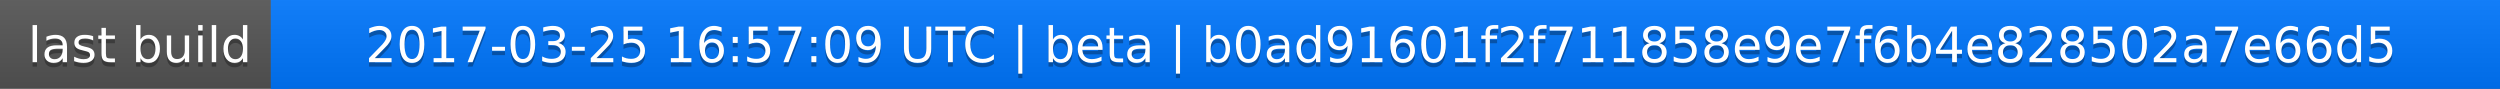
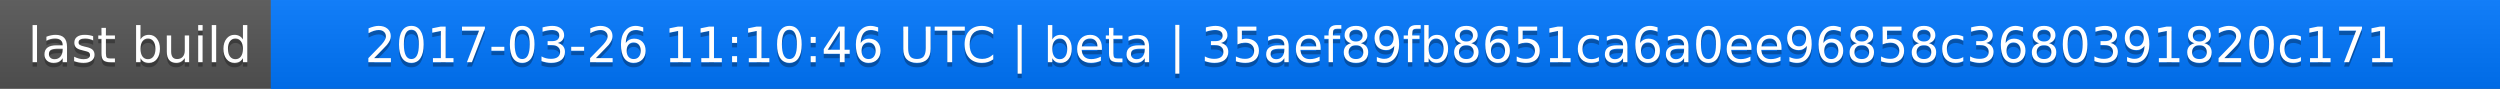
<svg xmlns="http://www.w3.org/2000/svg" width="563" height="20">
  <linearGradient id="a" x2="0" y2="100%">
    <stop offset="0" stop-color="#bbb" stop-opacity=".1" />
    <stop offset="1" stop-opacity=".1" />
  </linearGradient>
  <rect rx="0" width="563" height="20" fill="#555" />
  <rect rx="0" x="61" width="502" height="20" fill="#07f" />
  <path fill="#07f" d="M61 0h4v20h-4z" />
  <rect rx="0" width="563" height="20" fill="url(#a)" />
  <g fill="#fff" text-anchor="middle" font-family="DejaVu Sans,Verdana,Geneva,sans-serif" font-size="11">
    <text x="31.5" y="15" fill="#010101" fill-opacity=".3">last build</text>
    <text x="31.5" y="14">last build</text>
-     <text x="311" y="15" fill="#010101" fill-opacity=".3">2017-03-25 16:57:09 UTC | beta | b0ad91601f2f711858e9e7f6b4e828502a7e66d5</text>
-     <text x="311" y="14">2017-03-25 16:57:09 UTC | beta | b0ad91601f2f711858e9e7f6b4e828502a7e66d5</text>
+     <text x="311" y="15" fill="#010101" fill-opacity=".3">2017-03-26 11:10:46 UTC | beta | 35aef89fb8651ca6a0ee96858c3680391820c171</text>
+     <text x="311" y="14">2017-03-26 11:10:46 UTC | beta | 35aef89fb8651ca6a0ee96858c3680391820c171</text>
  </g>
</svg>
